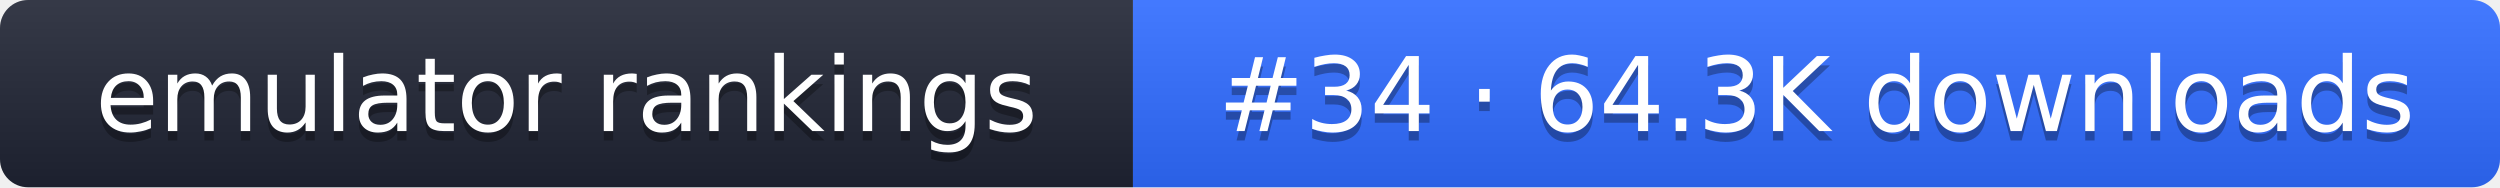
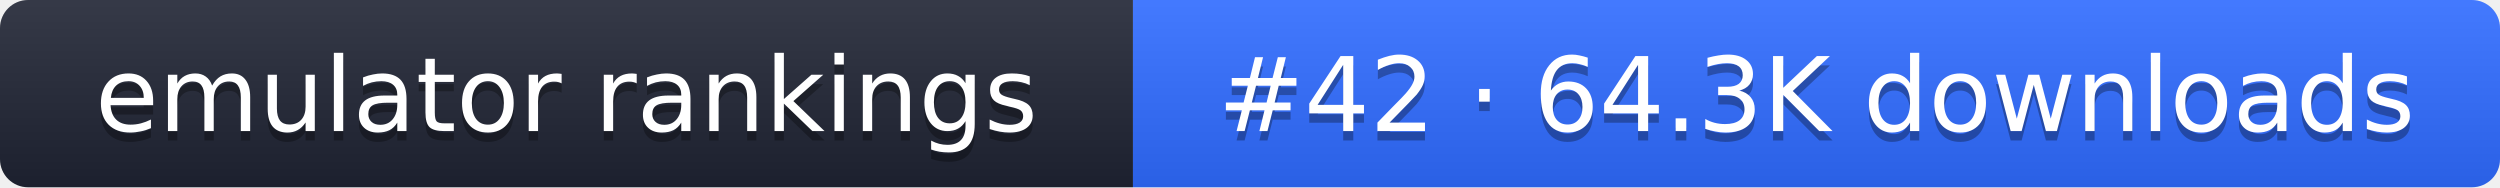
- <svg xmlns="http://www.w3.org/2000/svg" width="267" height="20" role="img" aria-label="emulator rankings: #34 · 64.3K downloads">
+ <svg xmlns="http://www.w3.org/2000/svg" width="267" height="20" role="img" aria-label="emulator rankings: #42 · 64.3K downloads">
  <linearGradient id="g" x2="0" y2="100%">
    <stop offset="0" stop-color="#fff" stop-opacity=".1" />
    <stop offset="1" stop-opacity=".1" />
  </linearGradient>
  <clipPath id="r">
    <rect width="267" height="20" rx="3" fill="#fff" />
  </clipPath>
  <g clip-path="url(#r)">
    <rect width="121" height="20" fill="#1f2433" />
    <rect x="121" width="146" height="20" fill="#2f6bff" />
    <rect width="267" height="20" fill="url(#g)" />
  </g>
  <g fill="#fff" text-anchor="middle" font-family="Verdana,DejaVu Sans,sans-serif" font-size="11">
    <text x="60.5" y="15" fill="#010101" fill-opacity=".3">emulator rankings</text>
    <text x="60.5" y="14">emulator rankings</text>
-     <text x="194" y="15" fill="#010101" fill-opacity=".3">#34 · 64.3K downloads</text>
-     <text x="194" y="14">#34 · 64.3K downloads</text>
+     <text x="194" y="15" fill="#010101" fill-opacity=".3">#42 · 64.3K downloads</text>
+     <text x="194" y="14">#42 · 64.3K downloads</text>
  </g>
</svg>
